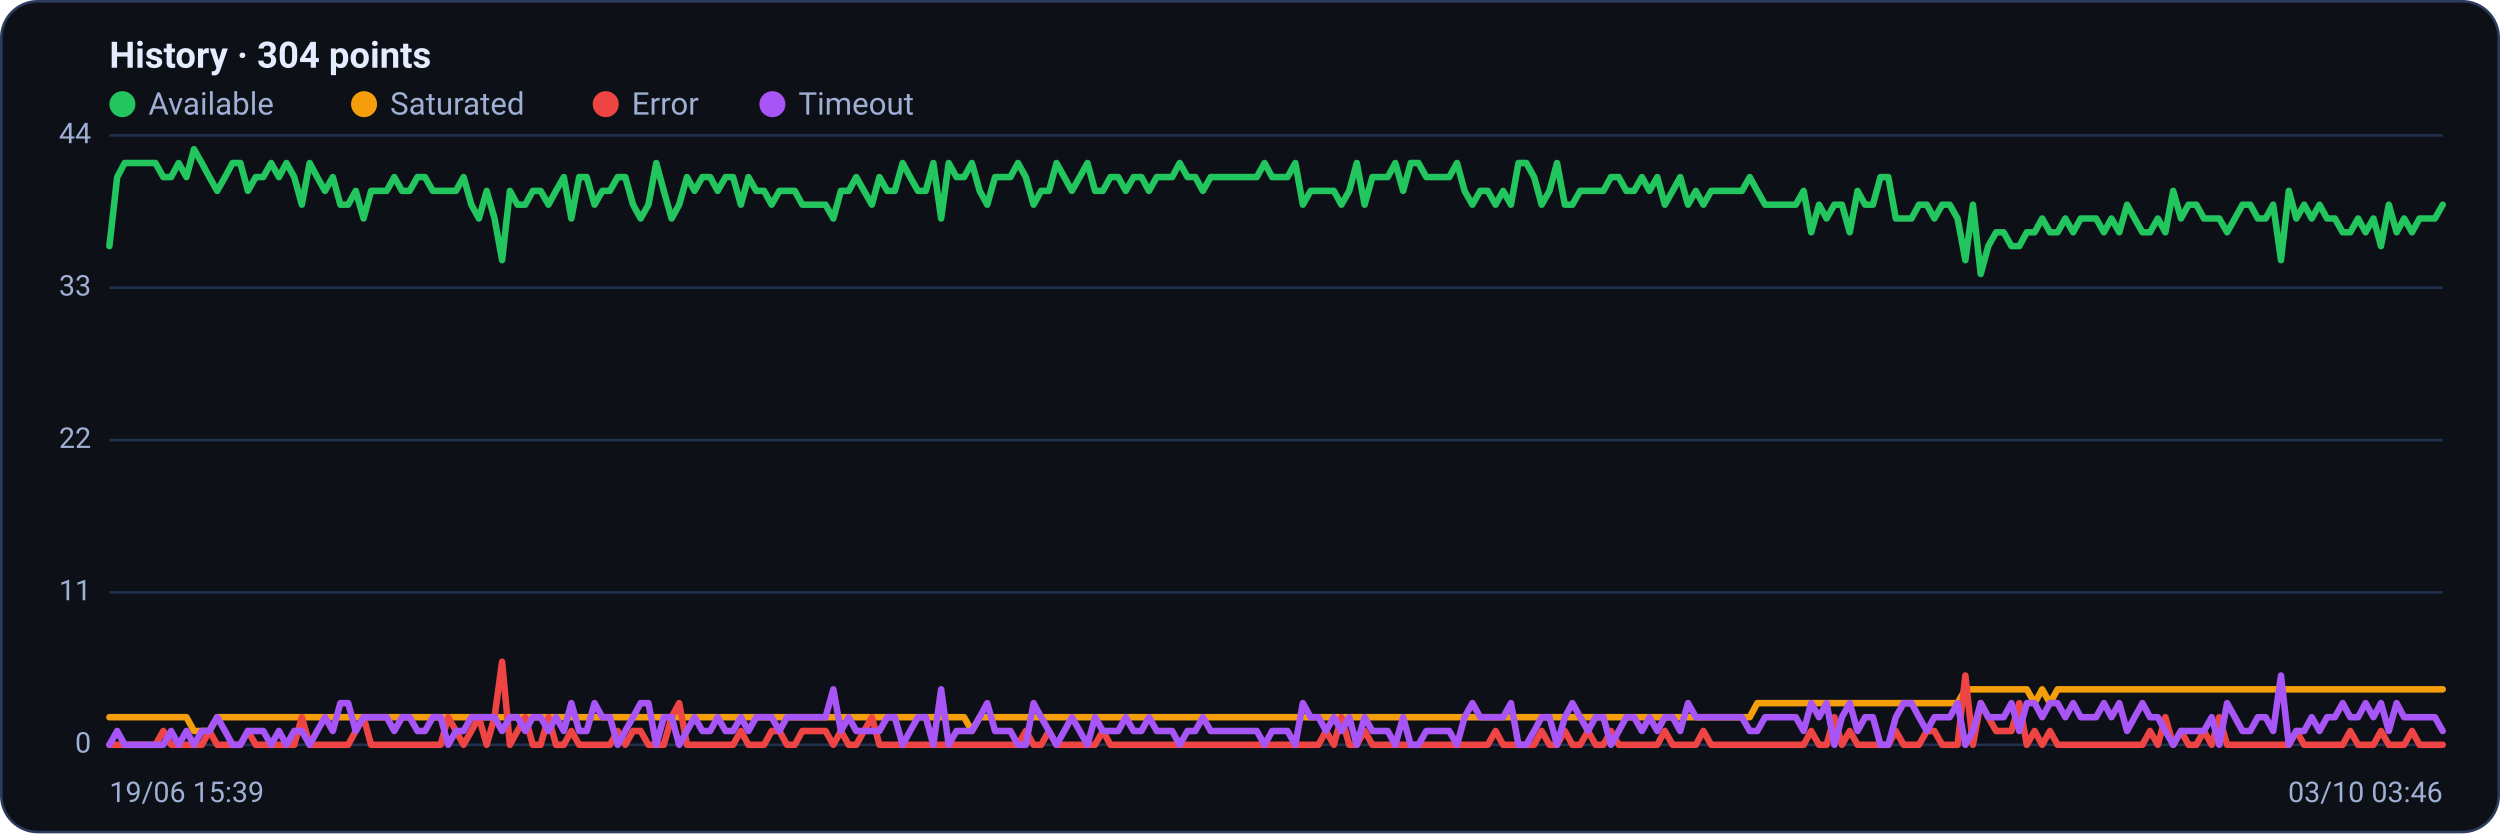
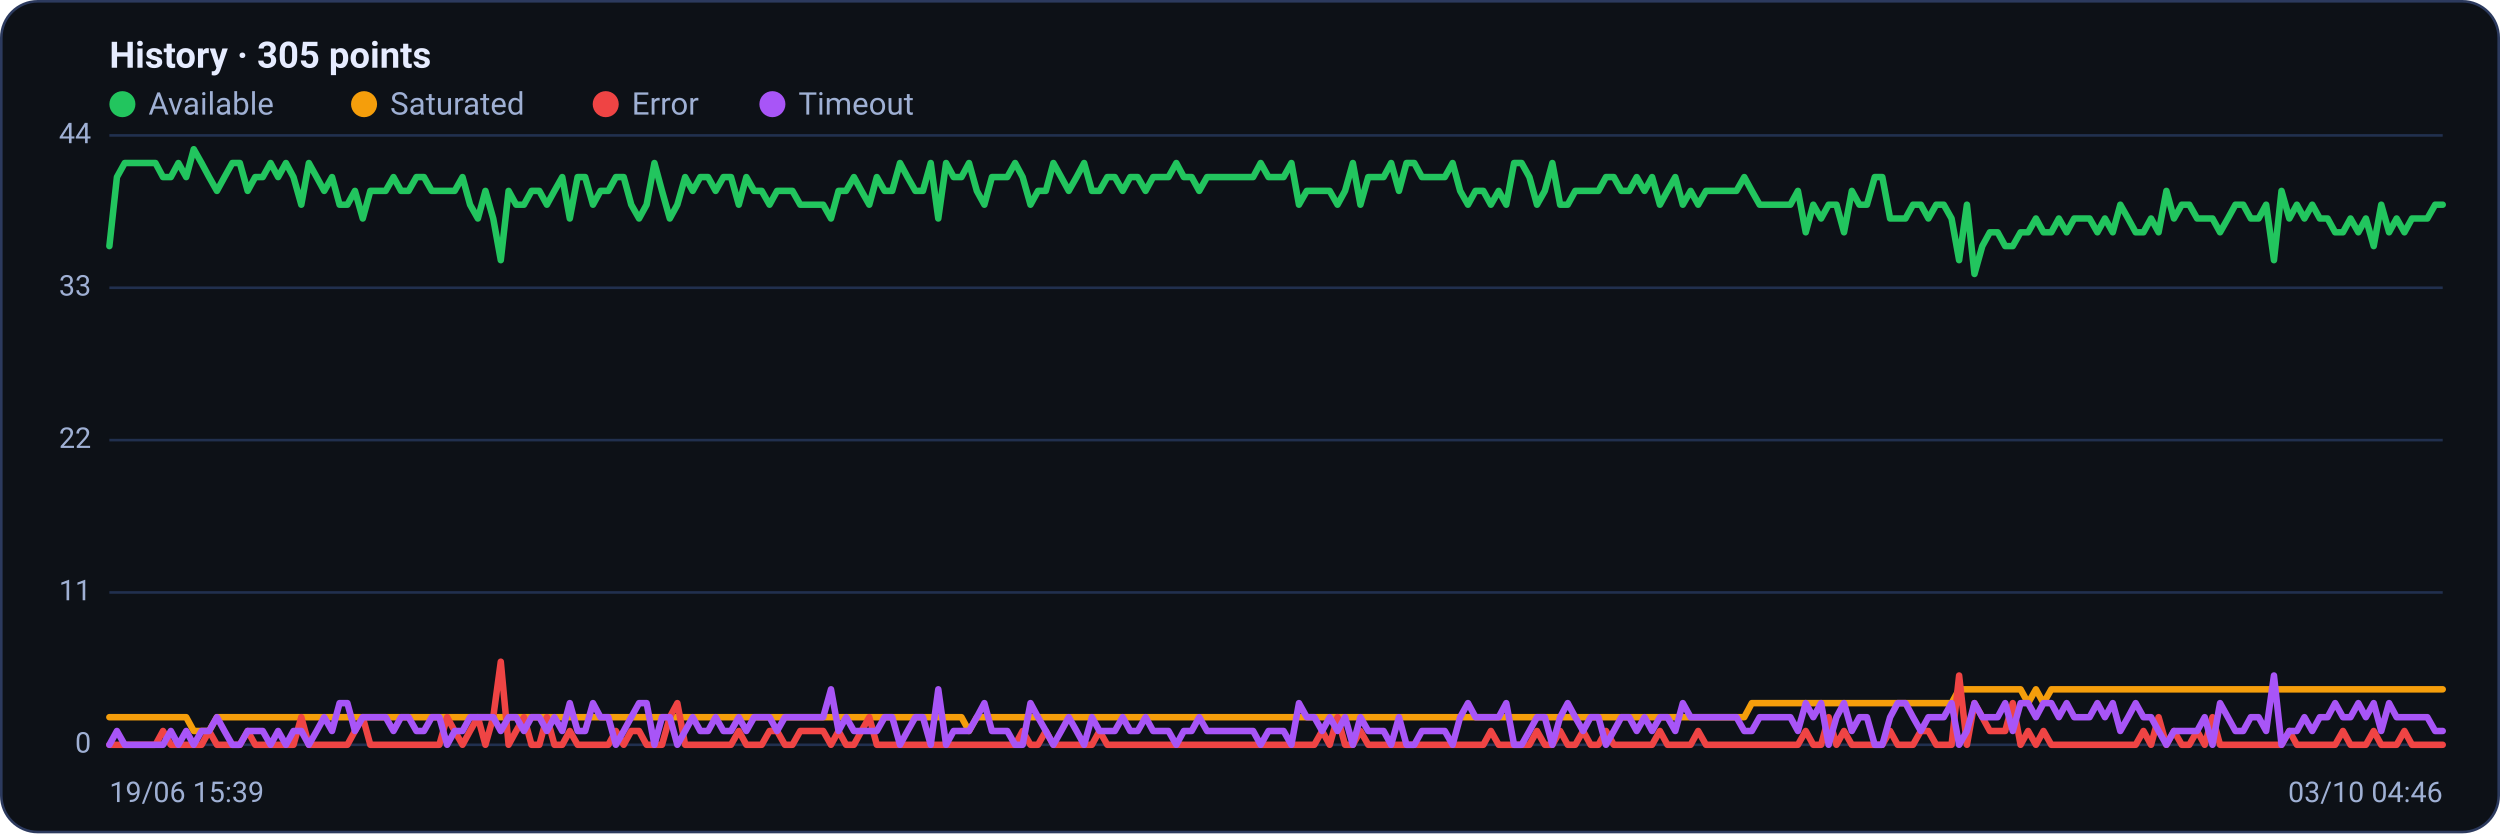
<svg xmlns="http://www.w3.org/2000/svg" viewBox="0 0 960 320" width="960" height="320" font-family="Segoe UI, system-ui, -apple-system, Roboto, Helvetica, Arial, sans-serif" role="img" aria-label="Availability history per region">
  <rect x="0.5" y="0.5" width="959" height="319" rx="14" fill="#0d1117" stroke="#2c3a5e" />
-   <text x="42" y="26" font-size="14" font-weight="600" fill="#e6ecff">History · 304 points</text>
+   <text x="42" y="26" font-size="14" font-weight="600" fill="#e6ecff">History · 305 points</text>
  <circle cx="47" cy="40" r="5" fill="#22c55e" />
  <text x="57" y="44" font-size="12" fill="#9fb0d4">Available</text>
  <circle cx="139.8" cy="40" r="5" fill="#f59e0b" />
  <text x="149.8" y="44" font-size="12" fill="#9fb0d4">Saturated</text>
  <circle cx="232.6" cy="40" r="5" fill="#ef4444" />
  <text x="242.6" y="44" font-size="12" fill="#9fb0d4">Error</text>
  <circle cx="296.6" cy="40" r="5" fill="#a855f7" />
  <text x="306.6" y="44" font-size="12" fill="#9fb0d4">Timeout</text>
  <line x1="42" y1="286.0" x2="938" y2="286.0" stroke="#21304f" stroke-width="1" />
  <text x="35" y="289.0" text-anchor="end" font-size="11" fill="#9fb0d4">0</text>
  <line x1="42" y1="227.5" x2="938" y2="227.5" stroke="#21304f" stroke-width="1" />
  <text x="35" y="230.5" text-anchor="end" font-size="11" fill="#9fb0d4">11</text>
  <line x1="42" y1="169.0" x2="938" y2="169.0" stroke="#21304f" stroke-width="1" />
  <text x="35" y="172.0" text-anchor="end" font-size="11" fill="#9fb0d4">22</text>
  <line x1="42" y1="110.5" x2="938" y2="110.5" stroke="#21304f" stroke-width="1" />
  <text x="35" y="113.5" text-anchor="end" font-size="11" fill="#9fb0d4">33</text>
  <line x1="42" y1="52.0" x2="938" y2="52.0" stroke="#21304f" stroke-width="1" />
  <text x="35" y="55.0" text-anchor="end" font-size="11" fill="#9fb0d4">44</text>
-   <polyline fill="none" stroke="#22c55e" stroke-width="2.5" stroke-linejoin="round" stroke-linecap="round" points="42.0,94.5 45.0,68.0 47.9,62.6 50.9,62.6 53.8,62.6 56.8,62.6 59.7,62.6 62.7,68.0 65.7,68.0 68.6,62.6 71.6,68.0 74.5,57.3 77.5,62.6 80.4,68.0 83.4,73.3 86.4,68.0 89.3,62.6 92.3,62.6 95.2,73.3 98.2,68.0 101.1,68.0 104.1,62.6 107.1,68.0 110.0,62.6 113.0,68.0 115.9,78.6 118.9,62.6 121.8,68.0 124.8,73.3 127.8,68.0 130.7,78.6 133.7,78.6 136.6,73.3 139.6,83.9 142.5,73.3 145.5,73.3 148.5,73.3 151.4,68.0 154.4,73.3 157.3,73.3 160.3,68.0 163.2,68.0 166.2,73.3 169.2,73.3 172.1,73.3 175.1,73.3 178.0,68.0 181.0,78.6 183.9,83.9 186.9,73.3 189.9,83.9 192.8,99.9 195.8,73.3 198.7,78.6 201.7,78.6 204.6,73.3 207.6,73.3 210.6,78.6 213.5,73.3 216.5,68.0 219.4,83.9 222.4,68.0 225.3,68.0 228.3,78.6 231.3,73.3 234.2,73.3 237.2,68.0 240.1,68.0 243.1,78.6 246.0,83.9 249.0,78.6 252.0,62.6 254.9,73.3 257.9,83.9 260.8,78.6 263.8,68.0 266.7,73.3 269.7,68.0 272.7,68.0 275.6,73.3 278.6,68.0 281.5,68.0 284.5,78.6 287.4,68.0 290.4,73.3 293.4,73.3 296.3,78.6 299.3,73.3 302.2,73.3 305.2,73.3 308.1,78.6 311.1,78.6 314.1,78.6 317.0,78.6 320.0,83.9 322.9,73.3 325.9,73.3 328.8,68.0 331.8,73.3 334.8,78.6 337.7,68.0 340.7,73.3 343.6,73.3 346.6,62.6 349.5,68.0 352.5,73.3 355.5,73.3 358.4,62.6 361.4,83.9 364.3,62.6 367.3,68.0 370.2,68.0 373.2,62.6 376.2,73.3 379.1,78.6 382.1,68.0 385.0,68.0 388.0,68.0 390.9,62.6 393.9,68.0 396.9,78.6 399.8,73.3 402.8,73.3 405.7,62.6 408.7,68.0 411.6,73.3 414.6,68.0 417.6,62.6 420.5,73.3 423.5,73.3 426.4,68.0 429.4,68.0 432.3,73.3 435.3,68.0 438.3,68.0 441.2,73.3 444.2,68.0 447.1,68.0 450.1,68.0 453.0,62.6 456.0,68.0 459.0,68.0 461.9,73.3 464.9,68.0 467.8,68.0 470.8,68.0 473.7,68.0 476.7,68.0 479.7,68.0 482.6,68.0 485.6,62.6 488.5,68.0 491.5,68.0 494.4,68.0 497.4,62.6 500.3,78.6 503.3,73.3 506.3,73.3 509.2,73.3 512.2,73.3 515.1,78.6 518.1,73.3 521.0,62.6 524.0,78.6 527.0,68.0 529.9,68.0 532.9,68.0 535.8,62.6 538.8,73.3 541.7,62.6 544.7,62.6 547.7,68.0 550.6,68.0 553.6,68.0 556.5,68.0 559.5,62.6 562.4,73.3 565.4,78.6 568.4,73.3 571.3,73.3 574.3,78.6 577.2,73.3 580.2,78.6 583.1,62.6 586.1,62.6 589.1,68.0 592.0,78.6 595.0,73.3 597.9,62.6 600.9,78.6 603.8,78.6 606.8,73.3 609.8,73.3 612.7,73.3 615.7,73.3 618.6,68.0 621.6,68.0 624.5,73.3 627.5,73.3 630.5,68.0 633.4,73.3 636.4,68.0 639.3,78.6 642.3,73.3 645.2,68.0 648.2,78.6 651.2,73.3 654.1,78.6 657.1,73.3 660.0,73.3 663.0,73.3 665.9,73.3 668.9,73.3 671.9,68.0 674.8,73.3 677.8,78.6 680.7,78.6 683.7,78.6 686.6,78.6 689.6,78.6 692.6,73.3 695.5,89.2 698.5,78.6 701.4,83.9 704.4,78.6 707.3,78.6 710.3,89.2 713.3,73.3 716.2,78.6 719.2,78.6 722.1,68.0 725.1,68.0 728.0,83.9 731.0,83.9 734.0,83.9 736.9,78.6 739.9,78.6 742.8,83.9 745.8,78.6 748.7,78.6 751.7,83.9 754.7,99.9 757.6,78.6 760.6,105.2 763.5,94.5 766.5,89.2 769.4,89.2 772.4,94.5 775.4,94.5 778.3,89.2 781.3,89.2 784.2,83.9 787.2,89.2 790.1,89.2 793.1,83.9 796.1,89.2 799.0,83.9 802.0,83.9 804.9,83.9 807.9,89.2 810.8,83.9 813.8,89.2 816.8,78.6 819.7,83.9 822.7,89.2 825.6,89.2 828.6,83.9 831.5,89.2 834.5,73.3 837.5,83.9 840.4,78.6 843.4,78.6 846.3,83.9 849.3,83.9 852.2,83.9 855.2,89.2 858.2,83.9 861.1,78.6 864.1,78.6 867.0,83.9 870.0,83.9 872.9,78.6 875.9,99.9 878.9,73.3 881.8,83.9 884.8,78.6 887.7,83.9 890.7,78.6 893.6,83.9 896.6,83.9 899.6,89.2 902.5,89.2 905.5,83.9 908.4,89.2 911.4,83.9 914.3,94.5 917.3,78.6 920.3,89.2 923.2,83.9 926.2,89.2 929.1,83.9 932.1,83.9 935.0,83.9 938.0,78.6" />
-   <polyline fill="none" stroke="#f59e0b" stroke-width="2.5" stroke-linejoin="round" stroke-linecap="round" points="42.0,275.4 45.0,275.4 47.9,275.4 50.9,275.4 53.8,275.4 56.8,275.4 59.7,275.4 62.7,275.4 65.7,275.4 68.6,275.4 71.6,275.4 74.5,280.7 77.5,280.7 80.4,280.7 83.4,275.4 86.4,275.4 89.3,275.4 92.3,275.4 95.2,275.4 98.2,275.4 101.1,275.4 104.1,275.4 107.1,275.4 110.0,275.4 113.0,275.4 115.9,275.4 118.9,275.4 121.8,275.4 124.8,275.4 127.8,275.4 130.7,275.4 133.7,275.4 136.6,275.4 139.6,275.4 142.5,275.4 145.5,275.4 148.5,275.4 151.4,275.4 154.4,275.4 157.3,275.4 160.3,275.4 163.2,275.4 166.2,275.4 169.2,275.4 172.1,275.4 175.1,275.4 178.0,275.4 181.0,275.4 183.9,275.4 186.9,275.4 189.9,275.4 192.8,275.4 195.8,275.4 198.7,275.4 201.7,275.4 204.6,275.4 207.6,275.4 210.6,275.4 213.5,275.4 216.5,275.4 219.4,275.4 222.4,275.4 225.3,275.4 228.3,275.4 231.3,275.4 234.2,275.4 237.2,275.4 240.1,275.4 243.1,275.4 246.0,275.4 249.0,275.4 252.0,275.4 254.9,275.4 257.9,275.4 260.8,275.4 263.8,275.4 266.7,275.4 269.7,275.4 272.7,275.4 275.6,275.4 278.6,275.4 281.5,275.4 284.5,275.4 287.4,275.4 290.4,275.4 293.4,275.4 296.3,275.4 299.3,275.4 302.2,275.4 305.2,275.4 308.1,275.4 311.1,275.4 314.1,275.4 317.0,275.4 320.0,275.4 322.9,275.4 325.9,275.4 328.8,275.4 331.8,275.4 334.8,275.4 337.7,275.4 340.7,275.4 343.6,275.4 346.6,275.4 349.5,275.4 352.5,275.4 355.5,275.4 358.4,275.4 361.4,275.4 364.3,275.4 367.3,275.4 370.2,275.4 373.2,280.7 376.2,275.4 379.1,275.4 382.1,275.4 385.0,275.4 388.0,275.4 390.9,275.4 393.9,275.4 396.9,275.4 399.8,275.4 402.8,275.4 405.7,275.4 408.7,275.4 411.6,275.4 414.6,275.4 417.6,275.4 420.5,275.4 423.5,275.4 426.4,275.4 429.4,275.4 432.3,275.4 435.3,275.4 438.3,275.4 441.2,275.4 444.2,275.4 447.1,275.4 450.1,275.4 453.0,275.4 456.0,275.4 459.0,275.4 461.9,275.4 464.9,275.4 467.8,275.4 470.8,275.4 473.7,275.4 476.7,275.4 479.7,275.4 482.6,275.4 485.6,275.4 488.5,275.4 491.5,275.4 494.4,275.4 497.4,275.4 500.3,275.4 503.3,275.4 506.3,275.4 509.2,275.4 512.2,275.4 515.1,275.4 518.1,275.4 521.0,275.4 524.0,275.4 527.0,275.4 529.9,275.4 532.9,275.4 535.8,275.4 538.8,275.4 541.7,275.4 544.7,275.4 547.7,275.4 550.6,275.4 553.6,275.4 556.5,275.4 559.5,275.4 562.4,275.4 565.4,275.4 568.4,275.4 571.3,275.4 574.3,275.4 577.2,275.4 580.2,275.4 583.1,275.4 586.1,275.4 589.1,275.4 592.0,275.4 595.0,275.4 597.9,275.4 600.9,275.4 603.8,275.4 606.8,275.4 609.8,275.4 612.7,275.4 615.7,275.4 618.6,275.4 621.6,275.4 624.5,275.4 627.5,275.4 630.5,275.4 633.4,275.4 636.4,275.4 639.3,275.4 642.3,275.4 645.2,275.4 648.2,275.4 651.2,275.4 654.1,275.4 657.1,275.4 660.0,275.4 663.0,275.4 665.9,275.4 668.9,275.4 671.9,275.4 674.8,270.0 677.8,270.0 680.7,270.0 683.7,270.0 686.6,270.0 689.6,270.0 692.6,270.0 695.5,270.0 698.5,270.0 701.4,270.0 704.4,270.0 707.3,270.0 710.3,270.0 713.3,270.0 716.2,270.0 719.2,270.0 722.1,270.0 725.1,270.0 728.0,270.0 731.0,270.0 734.0,270.0 736.9,270.0 739.9,270.0 742.8,270.0 745.8,270.0 748.7,270.0 751.7,270.0 754.7,264.7 757.6,264.7 760.6,264.7 763.5,264.7 766.5,264.7 769.4,264.7 772.4,264.7 775.4,264.7 778.3,264.7 781.3,270.0 784.2,264.7 787.2,270.0 790.1,264.7 793.1,264.7 796.1,264.7 799.0,264.7 802.0,264.7 804.9,264.7 807.9,264.7 810.8,264.7 813.8,264.7 816.8,264.7 819.7,264.7 822.7,264.7 825.6,264.7 828.6,264.7 831.5,264.7 834.5,264.7 837.5,264.7 840.4,264.7 843.4,264.7 846.3,264.7 849.3,264.7 852.2,264.7 855.2,264.7 858.2,264.7 861.1,264.7 864.1,264.7 867.0,264.7 870.0,264.7 872.9,264.7 875.9,264.7 878.9,264.7 881.8,264.7 884.8,264.7 887.7,264.7 890.7,264.7 893.6,264.7 896.6,264.7 899.6,264.7 902.5,264.7 905.5,264.7 908.4,264.7 911.4,264.7 914.3,264.7 917.3,264.7 920.3,264.7 923.2,264.7 926.2,264.7 929.1,264.7 932.1,264.7 935.0,264.7 938.0,264.7" />
-   <polyline fill="none" stroke="#ef4444" stroke-width="2.5" stroke-linejoin="round" stroke-linecap="round" points="42.0,286.0 45.0,286.0 47.9,286.0 50.9,286.0 53.8,286.0 56.8,286.0 59.7,286.0 62.7,280.7 65.7,286.0 68.6,286.0 71.6,286.0 74.5,286.0 77.5,286.0 80.4,280.7 83.4,286.0 86.4,286.0 89.3,286.0 92.3,286.0 95.2,280.7 98.2,286.0 101.1,286.0 104.1,286.0 107.1,286.0 110.0,286.0 113.0,286.0 115.9,275.4 118.9,286.0 121.8,286.0 124.8,286.0 127.8,286.0 130.7,286.0 133.7,286.0 136.6,280.7 139.6,275.4 142.5,286.0 145.5,286.0 148.5,286.0 151.4,286.0 154.4,286.0 157.3,286.0 160.3,286.0 163.2,286.0 166.2,286.0 169.2,286.0 172.1,275.4 175.1,280.7 178.0,286.0 181.0,280.7 183.9,275.4 186.9,286.0 189.9,275.4 192.8,254.1 195.8,286.0 198.7,280.7 201.7,275.4 204.6,286.0 207.6,286.0 210.6,275.4 213.5,286.0 216.5,286.0 219.4,280.7 222.4,286.0 225.3,286.0 228.3,286.0 231.3,286.0 234.2,286.0 237.2,280.7 240.1,286.0 243.1,280.7 246.0,280.7 249.0,286.0 252.0,286.0 254.9,286.0 257.9,275.4 260.8,270.0 263.8,286.0 266.7,286.0 269.7,286.0 272.7,286.0 275.6,286.0 278.6,286.0 281.5,286.0 284.5,280.7 287.4,286.0 290.4,286.0 293.4,286.0 296.3,280.7 299.3,280.7 302.2,286.0 305.2,286.0 308.1,280.7 311.1,280.7 314.1,280.7 317.0,280.7 320.0,286.0 322.9,280.7 325.9,286.0 328.8,286.0 331.8,280.7 334.8,275.4 337.7,286.0 340.7,286.0 343.6,286.0 346.6,286.0 349.5,286.0 352.5,286.0 355.5,286.0 358.4,286.0 361.4,286.0 364.3,286.0 367.3,286.0 370.2,286.0 373.2,286.0 376.2,286.0 379.1,286.0 382.1,286.0 385.0,286.0 388.0,286.0 390.9,286.0 393.9,280.7 396.9,286.0 399.8,286.0 402.8,280.7 405.7,286.0 408.7,286.0 411.6,286.0 414.6,286.0 417.6,286.0 420.5,286.0 423.5,280.7 426.4,286.0 429.4,286.0 432.3,286.0 435.3,286.0 438.3,286.0 441.2,286.0 444.2,286.0 447.1,286.0 450.1,286.0 453.0,286.0 456.0,286.0 459.0,286.0 461.9,286.0 464.9,286.0 467.8,286.0 470.8,286.0 473.7,286.0 476.7,286.0 479.7,286.0 482.6,286.0 485.6,286.0 488.5,286.0 491.5,286.0 494.4,286.0 497.4,286.0 500.3,286.0 503.3,286.0 506.3,286.0 509.2,280.7 512.2,286.0 515.1,275.4 518.1,286.0 521.0,286.0 524.0,280.7 527.0,286.0 529.9,286.0 532.9,286.0 535.8,286.0 538.8,286.0 541.7,286.0 544.7,286.0 547.7,286.0 550.6,286.0 553.6,286.0 556.5,286.0 559.5,286.0 562.4,286.0 565.4,286.0 568.4,286.0 571.3,286.0 574.3,280.7 577.2,286.0 580.2,286.0 583.1,286.0 586.1,286.0 589.1,286.0 592.0,280.7 595.0,286.0 597.9,286.0 600.9,280.7 603.8,286.0 606.8,286.0 609.8,280.7 612.7,286.0 615.7,286.0 618.6,280.7 621.6,286.0 624.5,286.0 627.5,286.0 630.5,286.0 633.4,286.0 636.4,286.0 639.3,280.7 642.3,286.0 645.2,286.0 648.2,286.0 651.2,286.0 654.1,280.7 657.1,286.0 660.0,286.0 663.0,286.0 665.9,286.0 668.9,286.0 671.9,286.0 674.8,286.0 677.8,286.0 680.7,286.0 683.7,286.0 686.6,286.0 689.6,286.0 692.6,286.0 695.5,280.7 698.5,286.0 701.4,286.0 704.4,275.4 707.3,286.0 710.3,280.7 713.3,286.0 716.2,286.0 719.2,286.0 722.1,286.0 725.1,286.0 728.0,280.7 731.0,286.0 734.0,286.0 736.9,286.0 739.9,280.7 742.8,280.7 745.8,286.0 748.7,286.0 751.7,286.0 754.7,259.4 757.6,286.0 760.6,270.0 763.5,275.4 766.5,280.7 769.4,280.7 772.4,280.7 775.4,270.0 778.3,286.0 781.3,280.7 784.2,286.0 787.2,280.7 790.1,286.0 793.1,286.0 796.1,286.0 799.0,286.0 802.0,286.0 804.9,286.0 807.9,286.0 810.8,286.0 813.8,286.0 816.8,286.0 819.7,286.0 822.7,286.0 825.6,280.7 828.6,286.0 831.5,275.4 834.5,286.0 837.5,280.7 840.4,286.0 843.4,286.0 846.3,280.7 849.3,286.0 852.2,275.4 855.2,286.0 858.2,286.0 861.1,286.0 864.1,286.0 867.0,286.0 870.0,286.0 872.9,286.0 875.9,286.0 878.9,286.0 881.8,280.7 884.8,286.0 887.7,286.0 890.7,286.0 893.6,286.0 896.6,286.0 899.6,286.0 902.5,280.7 905.5,286.0 908.4,286.0 911.4,286.0 914.3,280.7 917.3,286.0 920.3,286.0 923.2,286.0 926.2,280.7 929.1,286.0 932.1,286.0 935.0,286.0 938.0,286.0" />
-   <polyline fill="none" stroke="#a855f7" stroke-width="2.5" stroke-linejoin="round" stroke-linecap="round" points="42.0,286.0 45.0,280.7 47.9,286.0 50.9,286.0 53.8,286.0 56.8,286.0 59.7,286.0 62.7,286.0 65.7,280.7 68.6,286.0 71.6,280.7 74.5,286.0 77.5,280.7 80.4,280.7 83.4,275.4 86.4,280.7 89.3,286.0 92.3,286.0 95.2,280.7 98.2,280.7 101.1,280.7 104.1,286.0 107.1,280.7 110.0,286.0 113.0,280.7 115.9,280.7 118.9,286.0 121.8,280.7 124.8,275.4 127.8,280.7 130.7,270.0 133.7,270.0 136.6,280.7 139.6,275.4 142.5,275.4 145.5,275.4 148.5,275.4 151.4,280.7 154.4,275.4 157.3,275.4 160.3,280.7 163.2,280.7 166.2,275.4 169.2,275.4 172.1,286.0 175.1,280.7 178.0,280.7 181.0,275.4 183.9,275.4 186.9,275.4 189.9,275.4 192.8,280.7 195.8,275.4 198.7,275.4 201.7,280.7 204.6,275.4 207.6,275.4 210.6,280.7 213.5,275.4 216.5,280.7 219.4,270.0 222.4,280.7 225.3,280.7 228.3,270.0 231.3,275.4 234.2,275.4 237.2,286.0 240.1,280.7 243.1,275.4 246.0,270.0 249.0,270.0 252.0,286.0 254.9,275.4 257.9,275.4 260.8,286.0 263.8,280.7 266.7,275.4 269.7,280.7 272.7,280.7 275.6,275.4 278.6,280.7 281.5,280.7 284.5,275.4 287.4,280.7 290.4,275.4 293.4,275.4 296.3,275.4 299.3,280.7 302.2,275.4 305.2,275.4 308.1,275.4 311.1,275.4 314.1,275.4 317.0,275.4 320.0,264.7 322.9,280.7 325.9,275.4 328.8,280.7 331.8,280.7 334.8,280.7 337.7,280.7 340.7,275.4 343.6,275.4 346.6,286.0 349.5,280.7 352.5,275.4 355.5,275.4 358.4,286.0 361.4,264.7 364.3,286.0 367.3,280.7 370.2,280.7 373.2,280.7 376.2,275.4 379.1,270.0 382.1,280.7 385.0,280.7 388.0,280.7 390.9,286.0 393.9,286.0 396.9,270.0 399.8,275.4 402.8,280.7 405.7,286.0 408.7,280.7 411.6,275.4 414.6,280.7 417.6,286.0 420.5,275.4 423.5,280.7 426.4,280.7 429.4,280.7 432.3,275.4 435.3,280.7 438.3,280.7 441.2,275.4 444.2,280.7 447.1,280.7 450.1,280.7 453.0,286.0 456.0,280.7 459.0,280.7 461.9,275.4 464.9,280.7 467.8,280.7 470.8,280.7 473.7,280.7 476.7,280.7 479.7,280.7 482.6,280.7 485.6,286.0 488.5,280.7 491.5,280.7 494.4,280.7 497.4,286.0 500.3,270.0 503.3,275.4 506.3,275.4 509.2,280.7 512.2,275.4 515.1,280.7 518.1,275.4 521.0,286.0 524.0,275.4 527.0,280.7 529.9,280.7 532.9,280.7 535.8,286.0 538.8,275.4 541.7,286.0 544.7,286.0 547.7,280.7 550.6,280.7 553.6,280.7 556.5,280.7 559.5,286.0 562.4,275.4 565.4,270.0 568.4,275.4 571.3,275.4 574.3,275.4 577.2,275.4 580.2,270.0 583.1,286.0 586.1,286.0 589.1,280.7 592.0,275.4 595.0,275.4 597.9,286.0 600.9,275.4 603.8,270.0 606.8,275.4 609.8,280.7 612.7,275.4 615.7,275.4 618.6,286.0 621.6,280.7 624.5,275.4 627.5,275.4 630.5,280.7 633.4,275.4 636.4,280.7 639.3,275.4 642.3,275.4 645.2,280.7 648.2,270.0 651.2,275.4 654.1,275.4 657.1,275.4 660.0,275.4 663.0,275.4 665.9,275.4 668.9,275.4 671.9,280.7 674.8,280.7 677.8,275.4 680.7,275.4 683.7,275.4 686.6,275.4 689.6,275.4 692.6,280.7 695.5,270.0 698.5,275.4 701.4,270.0 704.4,286.0 707.3,275.4 710.3,270.0 713.3,280.7 716.2,275.4 719.2,275.4 722.1,286.0 725.1,286.0 728.0,275.4 731.0,270.0 734.0,270.0 736.9,275.4 739.9,280.7 742.8,275.4 745.8,275.4 748.7,275.4 751.7,270.0 754.7,286.0 757.6,280.7 760.6,270.0 763.5,275.4 766.5,275.4 769.4,275.4 772.4,270.0 775.4,280.7 778.3,270.0 781.3,270.0 784.2,275.4 787.2,270.0 790.1,270.0 793.1,275.4 796.1,270.0 799.0,275.4 802.0,275.4 804.9,275.4 807.9,270.0 810.8,275.4 813.8,270.0 816.8,280.7 819.7,275.4 822.7,270.0 825.6,275.4 828.6,275.4 831.5,280.7 834.5,286.0 837.5,280.7 840.4,280.7 843.4,280.7 846.3,280.7 849.3,275.4 852.2,286.0 855.2,270.0 858.2,275.4 861.1,280.7 864.1,280.7 867.0,275.4 870.0,275.4 872.9,280.7 875.9,259.4 878.9,286.0 881.8,280.7 884.8,280.7 887.7,275.4 890.7,280.7 893.6,275.4 896.6,275.4 899.6,270.0 902.5,275.4 905.5,275.4 908.4,270.0 911.4,275.4 914.3,270.0 917.3,280.7 920.3,270.0 923.2,275.4 926.2,275.4 929.1,275.4 932.1,275.4 935.0,275.4 938.0,280.7" />
+   <polyline fill="none" stroke="#22c55e" stroke-width="2.5" stroke-linejoin="round" stroke-linecap="round" points="42.0,94.5 44.9,68.0 47.9,62.6 50.8,62.6 53.8,62.6 56.7,62.6 59.7,62.6 62.6,68.0 65.6,68.0 68.5,62.6 71.5,68.0 74.4,57.3 77.4,62.6 80.3,68.0 83.3,73.3 86.2,68.0 89.2,62.6 92.1,62.6 95.1,73.3 98.0,68.0 100.9,68.0 103.9,62.6 106.8,68.0 109.8,62.6 112.7,68.0 115.7,78.6 118.6,62.6 121.6,68.0 124.5,73.3 127.5,68.0 130.4,78.6 133.4,78.6 136.3,73.3 139.3,83.9 142.2,73.3 145.2,73.3 148.1,73.3 151.1,68.0 154.0,73.3 156.9,73.3 159.9,68.0 162.8,68.0 165.8,73.3 168.7,73.3 171.7,73.3 174.6,73.3 177.6,68.0 180.5,78.6 183.5,83.9 186.4,73.3 189.4,83.9 192.3,99.9 195.3,73.3 198.2,78.6 201.2,78.6 204.1,73.3 207.1,73.3 210.0,78.6 212.9,73.3 215.9,68.0 218.8,83.9 221.8,68.0 224.7,68.0 227.7,78.6 230.6,73.3 233.6,73.3 236.5,68.0 239.5,68.0 242.4,78.6 245.4,83.9 248.3,78.6 251.3,62.6 254.2,73.3 257.2,83.9 260.1,78.6 263.1,68.0 266.0,73.3 268.9,68.0 271.9,68.0 274.8,73.3 277.8,68.0 280.7,68.0 283.7,78.6 286.6,68.0 289.6,73.3 292.5,73.3 295.5,78.6 298.4,73.3 301.4,73.3 304.3,73.3 307.3,78.6 310.2,78.6 313.2,78.6 316.1,78.6 319.1,83.9 322.0,73.3 324.9,73.3 327.9,68.0 330.8,73.3 333.8,78.6 336.7,68.0 339.7,73.3 342.6,73.3 345.6,62.6 348.5,68.0 351.5,73.3 354.4,73.3 357.4,62.6 360.3,83.9 363.3,62.6 366.2,68.0 369.2,68.0 372.1,62.6 375.1,73.3 378.0,78.6 380.9,68.0 383.9,68.0 386.8,68.0 389.8,62.6 392.7,68.0 395.7,78.6 398.6,73.3 401.6,73.3 404.5,62.6 407.5,68.0 410.4,73.3 413.4,68.0 416.3,62.6 419.3,73.3 422.2,73.3 425.2,68.0 428.1,68.0 431.1,73.3 434.0,68.0 436.9,68.0 439.9,73.3 442.8,68.0 445.8,68.0 448.7,68.0 451.7,62.6 454.6,68.0 457.6,68.0 460.5,73.3 463.5,68.0 466.4,68.0 469.4,68.0 472.3,68.0 475.3,68.0 478.2,68.0 481.2,68.0 484.1,62.6 487.1,68.0 490.0,68.0 492.9,68.0 495.9,62.6 498.8,78.6 501.8,73.3 504.7,73.3 507.7,73.3 510.6,73.3 513.6,78.6 516.5,73.3 519.5,62.6 522.4,78.6 525.4,68.0 528.3,68.0 531.3,68.0 534.2,62.6 537.2,73.3 540.1,62.6 543.1,62.6 546.0,68.0 548.9,68.0 551.9,68.0 554.8,68.0 557.8,62.6 560.7,73.3 563.7,78.6 566.6,73.3 569.6,73.3 572.5,78.6 575.5,73.3 578.4,78.6 581.4,62.6 584.3,62.6 587.3,68.0 590.2,78.6 593.2,73.3 596.1,62.6 599.1,78.6 602.0,78.6 604.9,73.3 607.9,73.3 610.8,73.3 613.8,73.3 616.7,68.0 619.7,68.0 622.6,73.3 625.6,73.3 628.5,68.0 631.5,73.3 634.4,68.0 637.4,78.6 640.3,73.3 643.3,68.0 646.2,78.6 649.2,73.3 652.1,78.6 655.1,73.3 658.0,73.3 660.9,73.3 663.9,73.3 666.8,73.3 669.8,68.0 672.7,73.3 675.7,78.6 678.6,78.6 681.6,78.6 684.5,78.6 687.5,78.6 690.4,73.3 693.4,89.2 696.3,78.6 699.3,83.9 702.2,78.6 705.2,78.6 708.1,89.2 711.1,73.3 714.0,78.6 716.9,78.6 719.9,68.0 722.8,68.0 725.8,83.9 728.7,83.9 731.7,83.9 734.6,78.6 737.6,78.6 740.5,83.9 743.5,78.6 746.4,78.6 749.4,83.9 752.3,99.9 755.3,78.6 758.2,105.2 761.2,94.5 764.1,89.2 767.1,89.2 770.0,94.5 772.9,94.5 775.9,89.2 778.8,89.2 781.8,83.9 784.7,89.2 787.7,89.2 790.6,83.9 793.6,89.2 796.5,83.9 799.5,83.9 802.4,83.9 805.4,89.2 808.3,83.9 811.3,89.2 814.2,78.6 817.2,83.9 820.1,89.2 823.1,89.2 826.0,83.9 828.9,89.2 831.9,73.3 834.8,83.9 837.8,78.6 840.7,78.6 843.7,83.9 846.6,83.9 849.6,83.9 852.5,89.2 855.5,83.9 858.4,78.6 861.4,78.6 864.3,83.9 867.3,83.9 870.2,78.6 873.2,99.9 876.1,73.3 879.1,83.9 882.0,78.6 884.9,83.9 887.9,78.6 890.8,83.9 893.8,83.9 896.7,89.2 899.7,89.2 902.6,83.9 905.6,89.2 908.5,83.9 911.5,94.5 914.4,78.6 917.4,89.2 920.3,83.9 923.3,89.2 926.2,83.9 929.2,83.9 932.1,83.9 935.1,78.6 938.0,78.6" />
+   <polyline fill="none" stroke="#f59e0b" stroke-width="2.5" stroke-linejoin="round" stroke-linecap="round" points="42.0,275.4 44.9,275.4 47.9,275.4 50.8,275.4 53.8,275.4 56.7,275.4 59.7,275.4 62.6,275.4 65.6,275.4 68.5,275.4 71.5,275.4 74.4,280.7 77.4,280.7 80.3,280.7 83.3,275.4 86.2,275.4 89.2,275.4 92.1,275.4 95.1,275.4 98.0,275.4 100.9,275.4 103.9,275.4 106.8,275.4 109.8,275.4 112.7,275.4 115.7,275.4 118.6,275.4 121.6,275.4 124.5,275.4 127.5,275.4 130.4,275.4 133.4,275.4 136.3,275.4 139.3,275.4 142.2,275.4 145.2,275.4 148.1,275.4 151.1,275.4 154.0,275.4 156.9,275.4 159.9,275.4 162.8,275.4 165.8,275.4 168.7,275.4 171.7,275.4 174.6,275.4 177.6,275.4 180.5,275.4 183.5,275.4 186.4,275.4 189.4,275.4 192.3,275.4 195.3,275.4 198.2,275.4 201.2,275.4 204.1,275.4 207.1,275.4 210.0,275.4 212.9,275.4 215.9,275.4 218.8,275.4 221.8,275.4 224.7,275.4 227.7,275.4 230.6,275.4 233.6,275.4 236.5,275.4 239.5,275.4 242.4,275.4 245.4,275.4 248.3,275.4 251.3,275.4 254.2,275.4 257.2,275.4 260.1,275.4 263.1,275.4 266.0,275.4 268.9,275.4 271.9,275.4 274.8,275.4 277.8,275.4 280.7,275.4 283.7,275.4 286.6,275.4 289.6,275.4 292.5,275.4 295.5,275.4 298.4,275.4 301.4,275.4 304.3,275.4 307.3,275.4 310.2,275.4 313.2,275.4 316.1,275.4 319.1,275.4 322.0,275.4 324.9,275.4 327.9,275.4 330.8,275.4 333.8,275.4 336.7,275.4 339.7,275.4 342.6,275.4 345.6,275.4 348.5,275.4 351.5,275.4 354.4,275.4 357.4,275.4 360.3,275.4 363.3,275.4 366.2,275.4 369.2,275.4 372.1,280.7 375.1,275.4 378.0,275.4 380.9,275.4 383.9,275.4 386.8,275.4 389.8,275.4 392.7,275.4 395.7,275.4 398.6,275.4 401.6,275.4 404.5,275.4 407.5,275.4 410.4,275.4 413.4,275.4 416.3,275.4 419.3,275.4 422.2,275.4 425.2,275.4 428.1,275.4 431.1,275.4 434.0,275.4 436.9,275.4 439.9,275.4 442.8,275.4 445.8,275.4 448.7,275.4 451.7,275.4 454.6,275.4 457.6,275.4 460.5,275.4 463.5,275.4 466.4,275.4 469.4,275.4 472.3,275.4 475.3,275.4 478.2,275.4 481.2,275.4 484.1,275.4 487.1,275.4 490.0,275.4 492.9,275.4 495.9,275.4 498.8,275.4 501.8,275.4 504.7,275.4 507.7,275.4 510.6,275.4 513.6,275.4 516.5,275.4 519.5,275.4 522.4,275.4 525.4,275.4 528.3,275.4 531.3,275.4 534.2,275.4 537.2,275.4 540.1,275.4 543.1,275.4 546.0,275.4 548.9,275.4 551.9,275.4 554.8,275.4 557.8,275.4 560.7,275.4 563.7,275.4 566.6,275.4 569.6,275.4 572.5,275.4 575.5,275.4 578.4,275.4 581.4,275.4 584.3,275.4 587.3,275.4 590.2,275.4 593.2,275.4 596.1,275.4 599.1,275.4 602.0,275.4 604.9,275.4 607.9,275.4 610.8,275.4 613.8,275.4 616.7,275.4 619.7,275.4 622.6,275.4 625.6,275.4 628.5,275.4 631.5,275.4 634.4,275.4 637.4,275.4 640.3,275.4 643.3,275.4 646.2,275.4 649.2,275.4 652.1,275.4 655.1,275.4 658.0,275.4 660.9,275.4 663.9,275.4 666.8,275.4 669.8,275.4 672.7,270.0 675.7,270.0 678.6,270.0 681.6,270.0 684.5,270.0 687.5,270.0 690.4,270.0 693.4,270.0 696.3,270.0 699.3,270.0 702.2,270.0 705.2,270.0 708.1,270.0 711.1,270.0 714.0,270.0 716.9,270.0 719.9,270.0 722.8,270.0 725.8,270.0 728.7,270.0 731.7,270.0 734.6,270.0 737.6,270.0 740.5,270.0 743.5,270.0 746.4,270.0 749.4,270.0 752.3,264.7 755.3,264.7 758.2,264.7 761.2,264.7 764.1,264.7 767.1,264.7 770.0,264.7 772.9,264.7 775.9,264.7 778.8,270.0 781.8,264.7 784.7,270.0 787.7,264.7 790.6,264.7 793.6,264.7 796.5,264.7 799.5,264.7 802.4,264.7 805.4,264.7 808.3,264.7 811.3,264.7 814.2,264.7 817.2,264.7 820.1,264.7 823.1,264.7 826.0,264.7 828.9,264.7 831.9,264.7 834.8,264.7 837.8,264.7 840.7,264.7 843.7,264.7 846.6,264.7 849.6,264.7 852.5,264.7 855.5,264.7 858.4,264.7 861.4,264.7 864.3,264.7 867.3,264.7 870.2,264.7 873.2,264.7 876.1,264.7 879.1,264.7 882.0,264.7 884.9,264.7 887.9,264.7 890.8,264.7 893.8,264.7 896.7,264.7 899.7,264.7 902.6,264.7 905.6,264.7 908.5,264.7 911.5,264.7 914.4,264.7 917.4,264.7 920.3,264.7 923.3,264.7 926.2,264.7 929.2,264.7 932.1,264.7 935.1,264.7 938.0,264.7" />
+   <polyline fill="none" stroke="#ef4444" stroke-width="2.5" stroke-linejoin="round" stroke-linecap="round" points="42.0,286.0 44.9,286.0 47.9,286.0 50.8,286.0 53.8,286.0 56.7,286.0 59.7,286.0 62.6,280.7 65.6,286.0 68.5,286.0 71.5,286.0 74.4,286.0 77.4,286.0 80.3,280.7 83.3,286.0 86.2,286.0 89.2,286.0 92.1,286.0 95.1,280.7 98.0,286.0 100.9,286.0 103.9,286.0 106.8,286.0 109.8,286.0 112.7,286.0 115.7,275.4 118.6,286.0 121.6,286.0 124.5,286.0 127.5,286.0 130.4,286.0 133.4,286.0 136.3,280.7 139.3,275.4 142.2,286.0 145.2,286.0 148.1,286.0 151.1,286.0 154.0,286.0 156.9,286.0 159.9,286.0 162.8,286.0 165.8,286.0 168.7,286.0 171.7,275.4 174.6,280.7 177.6,286.0 180.5,280.7 183.5,275.4 186.4,286.0 189.4,275.4 192.3,254.1 195.3,286.0 198.2,280.7 201.2,275.4 204.1,286.0 207.1,286.0 210.0,275.4 212.9,286.0 215.9,286.0 218.8,280.7 221.8,286.0 224.7,286.0 227.7,286.0 230.6,286.0 233.6,286.0 236.5,280.7 239.5,286.0 242.4,280.7 245.4,280.7 248.3,286.0 251.3,286.0 254.2,286.0 257.2,275.4 260.1,270.0 263.1,286.0 266.0,286.0 268.9,286.0 271.9,286.0 274.8,286.0 277.8,286.0 280.7,286.0 283.7,280.7 286.6,286.0 289.6,286.0 292.5,286.0 295.5,280.7 298.4,280.7 301.4,286.0 304.3,286.0 307.3,280.7 310.2,280.7 313.2,280.7 316.1,280.7 319.1,286.0 322.0,280.7 324.9,286.0 327.9,286.0 330.8,280.7 333.8,275.4 336.7,286.0 339.7,286.0 342.6,286.0 345.6,286.0 348.5,286.0 351.5,286.0 354.4,286.0 357.4,286.0 360.3,286.0 363.3,286.0 366.2,286.0 369.2,286.0 372.1,286.0 375.1,286.0 378.0,286.0 380.9,286.0 383.9,286.0 386.8,286.0 389.8,286.0 392.7,280.7 395.7,286.0 398.6,286.0 401.6,280.7 404.5,286.0 407.5,286.0 410.4,286.0 413.4,286.0 416.3,286.0 419.3,286.0 422.2,280.7 425.2,286.0 428.1,286.0 431.1,286.0 434.0,286.0 436.9,286.0 439.9,286.0 442.8,286.0 445.8,286.0 448.7,286.0 451.7,286.0 454.6,286.0 457.6,286.0 460.5,286.0 463.5,286.0 466.4,286.0 469.4,286.0 472.3,286.0 475.3,286.0 478.2,286.0 481.2,286.0 484.1,286.0 487.1,286.0 490.0,286.0 492.9,286.0 495.9,286.0 498.8,286.0 501.8,286.0 504.7,286.0 507.7,280.7 510.6,286.0 513.6,275.4 516.5,286.0 519.5,286.0 522.4,280.7 525.4,286.0 528.3,286.0 531.3,286.0 534.2,286.0 537.2,286.0 540.1,286.0 543.1,286.0 546.0,286.0 548.9,286.0 551.9,286.0 554.8,286.0 557.8,286.0 560.7,286.0 563.7,286.0 566.6,286.0 569.6,286.0 572.5,280.7 575.5,286.0 578.4,286.0 581.4,286.0 584.3,286.0 587.3,286.0 590.2,280.7 593.2,286.0 596.1,286.0 599.1,280.7 602.0,286.0 604.9,286.0 607.9,280.7 610.8,286.0 613.8,286.0 616.7,280.7 619.7,286.0 622.6,286.0 625.6,286.0 628.5,286.0 631.5,286.0 634.4,286.0 637.4,280.7 640.3,286.0 643.3,286.0 646.2,286.0 649.2,286.0 652.1,280.7 655.1,286.0 658.0,286.0 660.9,286.0 663.9,286.0 666.8,286.0 669.8,286.0 672.7,286.0 675.7,286.0 678.6,286.0 681.6,286.0 684.5,286.0 687.5,286.0 690.4,286.0 693.4,280.7 696.3,286.0 699.3,286.0 702.2,275.4 705.2,286.0 708.1,280.7 711.1,286.0 714.0,286.0 716.9,286.0 719.9,286.0 722.8,286.0 725.8,280.7 728.7,286.0 731.7,286.0 734.6,286.0 737.6,280.7 740.5,280.7 743.5,286.0 746.4,286.0 749.4,286.0 752.3,259.4 755.3,286.0 758.2,270.0 761.2,275.4 764.1,280.7 767.1,280.7 770.0,280.7 772.9,270.0 775.9,286.0 778.8,280.7 781.8,286.0 784.7,280.7 787.7,286.0 790.6,286.0 793.6,286.0 796.5,286.0 799.5,286.0 802.4,286.0 805.4,286.0 808.3,286.0 811.3,286.0 814.2,286.0 817.2,286.0 820.1,286.0 823.1,280.7 826.0,286.0 828.9,275.4 831.9,286.0 834.8,280.7 837.8,286.0 840.7,286.0 843.7,280.7 846.6,286.0 849.6,275.4 852.5,286.0 855.5,286.0 858.4,286.0 861.4,286.0 864.3,286.0 867.3,286.0 870.2,286.0 873.2,286.0 876.1,286.0 879.1,280.7 882.0,286.0 884.9,286.0 887.9,286.0 890.8,286.0 893.8,286.0 896.7,286.0 899.7,280.7 902.6,286.0 905.6,286.0 908.5,286.0 911.5,280.7 914.4,286.0 917.4,286.0 920.3,286.0 923.3,280.7 926.2,286.0 929.2,286.0 932.1,286.0 935.1,286.0 938.0,286.0" />
+   <polyline fill="none" stroke="#a855f7" stroke-width="2.5" stroke-linejoin="round" stroke-linecap="round" points="42.0,286.0 44.9,280.7 47.9,286.0 50.8,286.0 53.8,286.0 56.7,286.0 59.7,286.0 62.6,286.0 65.6,280.7 68.5,286.0 71.5,280.7 74.4,286.0 77.4,280.7 80.3,280.7 83.3,275.4 86.2,280.7 89.2,286.0 92.1,286.0 95.1,280.7 98.0,280.7 100.9,280.7 103.9,286.0 106.8,280.7 109.8,286.0 112.7,280.7 115.7,280.7 118.6,286.0 121.6,280.7 124.5,275.4 127.5,280.7 130.4,270.0 133.4,270.0 136.3,280.7 139.3,275.4 142.2,275.4 145.2,275.4 148.1,275.4 151.1,280.7 154.0,275.4 156.9,275.4 159.9,280.7 162.8,280.7 165.8,275.4 168.7,275.4 171.7,286.0 174.6,280.7 177.6,280.7 180.5,275.4 183.5,275.4 186.4,275.4 189.4,275.4 192.3,280.7 195.3,275.4 198.2,275.4 201.2,280.7 204.1,275.4 207.1,275.4 210.0,280.7 212.9,275.4 215.9,280.7 218.8,270.0 221.8,280.7 224.7,280.7 227.7,270.0 230.6,275.4 233.6,275.4 236.5,286.0 239.5,280.7 242.4,275.4 245.4,270.0 248.3,270.0 251.3,286.0 254.2,275.4 257.2,275.4 260.1,286.0 263.1,280.7 266.0,275.4 268.9,280.7 271.9,280.7 274.8,275.4 277.8,280.7 280.7,280.7 283.7,275.4 286.6,280.7 289.6,275.4 292.5,275.4 295.5,275.4 298.4,280.7 301.4,275.4 304.3,275.4 307.3,275.4 310.2,275.4 313.2,275.4 316.1,275.4 319.1,264.7 322.0,280.7 324.9,275.4 327.9,280.7 330.8,280.7 333.8,280.7 336.7,280.7 339.7,275.4 342.6,275.4 345.6,286.0 348.5,280.7 351.5,275.4 354.4,275.4 357.4,286.0 360.3,264.7 363.3,286.0 366.2,280.7 369.2,280.7 372.1,280.7 375.1,275.4 378.0,270.0 380.9,280.7 383.9,280.7 386.8,280.7 389.8,286.0 392.7,286.0 395.7,270.0 398.6,275.4 401.6,280.7 404.5,286.0 407.5,280.7 410.4,275.4 413.4,280.7 416.3,286.0 419.3,275.4 422.2,280.7 425.2,280.7 428.1,280.7 431.1,275.4 434.0,280.7 436.9,280.7 439.9,275.4 442.8,280.7 445.8,280.7 448.7,280.7 451.7,286.0 454.6,280.7 457.6,280.7 460.5,275.4 463.5,280.7 466.4,280.7 469.4,280.7 472.3,280.7 475.3,280.7 478.2,280.7 481.2,280.7 484.1,286.0 487.1,280.7 490.0,280.7 492.9,280.7 495.9,286.0 498.8,270.0 501.8,275.4 504.7,275.4 507.7,280.7 510.6,275.4 513.6,280.7 516.5,275.4 519.5,286.0 522.4,275.4 525.4,280.7 528.3,280.7 531.3,280.7 534.2,286.0 537.2,275.4 540.1,286.0 543.1,286.0 546.0,280.7 548.9,280.7 551.9,280.7 554.8,280.7 557.8,286.0 560.7,275.4 563.7,270.0 566.6,275.4 569.6,275.4 572.5,275.4 575.5,275.4 578.4,270.0 581.4,286.0 584.3,286.0 587.3,280.7 590.2,275.4 593.2,275.4 596.1,286.0 599.1,275.4 602.0,270.0 604.9,275.4 607.9,280.7 610.8,275.4 613.8,275.4 616.7,286.0 619.7,280.7 622.6,275.4 625.6,275.4 628.5,280.7 631.5,275.4 634.4,280.7 637.4,275.4 640.3,275.4 643.3,280.7 646.2,270.0 649.2,275.4 652.1,275.4 655.1,275.4 658.0,275.4 660.9,275.4 663.9,275.4 666.8,275.4 669.8,280.7 672.7,280.7 675.7,275.4 678.6,275.4 681.6,275.4 684.5,275.4 687.5,275.4 690.4,280.7 693.4,270.0 696.3,275.4 699.3,270.0 702.2,286.0 705.2,275.4 708.1,270.0 711.1,280.7 714.0,275.4 716.9,275.4 719.9,286.0 722.8,286.0 725.8,275.4 728.7,270.0 731.7,270.0 734.6,275.4 737.6,280.7 740.5,275.4 743.5,275.4 746.4,275.4 749.4,270.0 752.3,286.0 755.3,280.7 758.2,270.0 761.2,275.4 764.1,275.4 767.1,275.4 770.0,270.0 772.9,280.7 775.9,270.0 778.8,270.0 781.8,275.4 784.7,270.0 787.7,270.0 790.6,275.4 793.6,270.0 796.5,275.4 799.5,275.4 802.4,275.4 805.4,270.0 808.3,275.4 811.3,270.0 814.2,280.7 817.2,275.4 820.1,270.0 823.1,275.4 826.0,275.4 828.9,280.7 831.9,286.0 834.8,280.7 837.8,280.7 840.7,280.7 843.7,280.7 846.6,275.4 849.6,286.0 852.5,270.0 855.5,275.4 858.4,280.7 861.4,280.7 864.3,275.4 867.3,275.4 870.2,280.7 873.2,259.4 876.1,286.0 879.1,280.7 882.0,280.7 884.9,275.4 887.9,280.7 890.8,275.4 893.8,275.4 896.7,270.0 899.7,275.4 902.6,275.4 905.6,270.0 908.5,275.4 911.5,270.0 914.4,280.7 917.4,270.0 920.3,275.4 923.3,275.4 926.2,275.4 929.2,275.4 932.1,275.4 935.1,280.7 938.0,280.7" />
  <text x="42" y="308" font-size="11" fill="#9fb0d4">19/06 15:39</text>
-   <text x="938" y="308" text-anchor="end" font-size="11" fill="#9fb0d4">03/10 03:46</text>
+   <text x="938" y="308" text-anchor="end" font-size="11" fill="#9fb0d4">03/10 04:46</text>
</svg>
